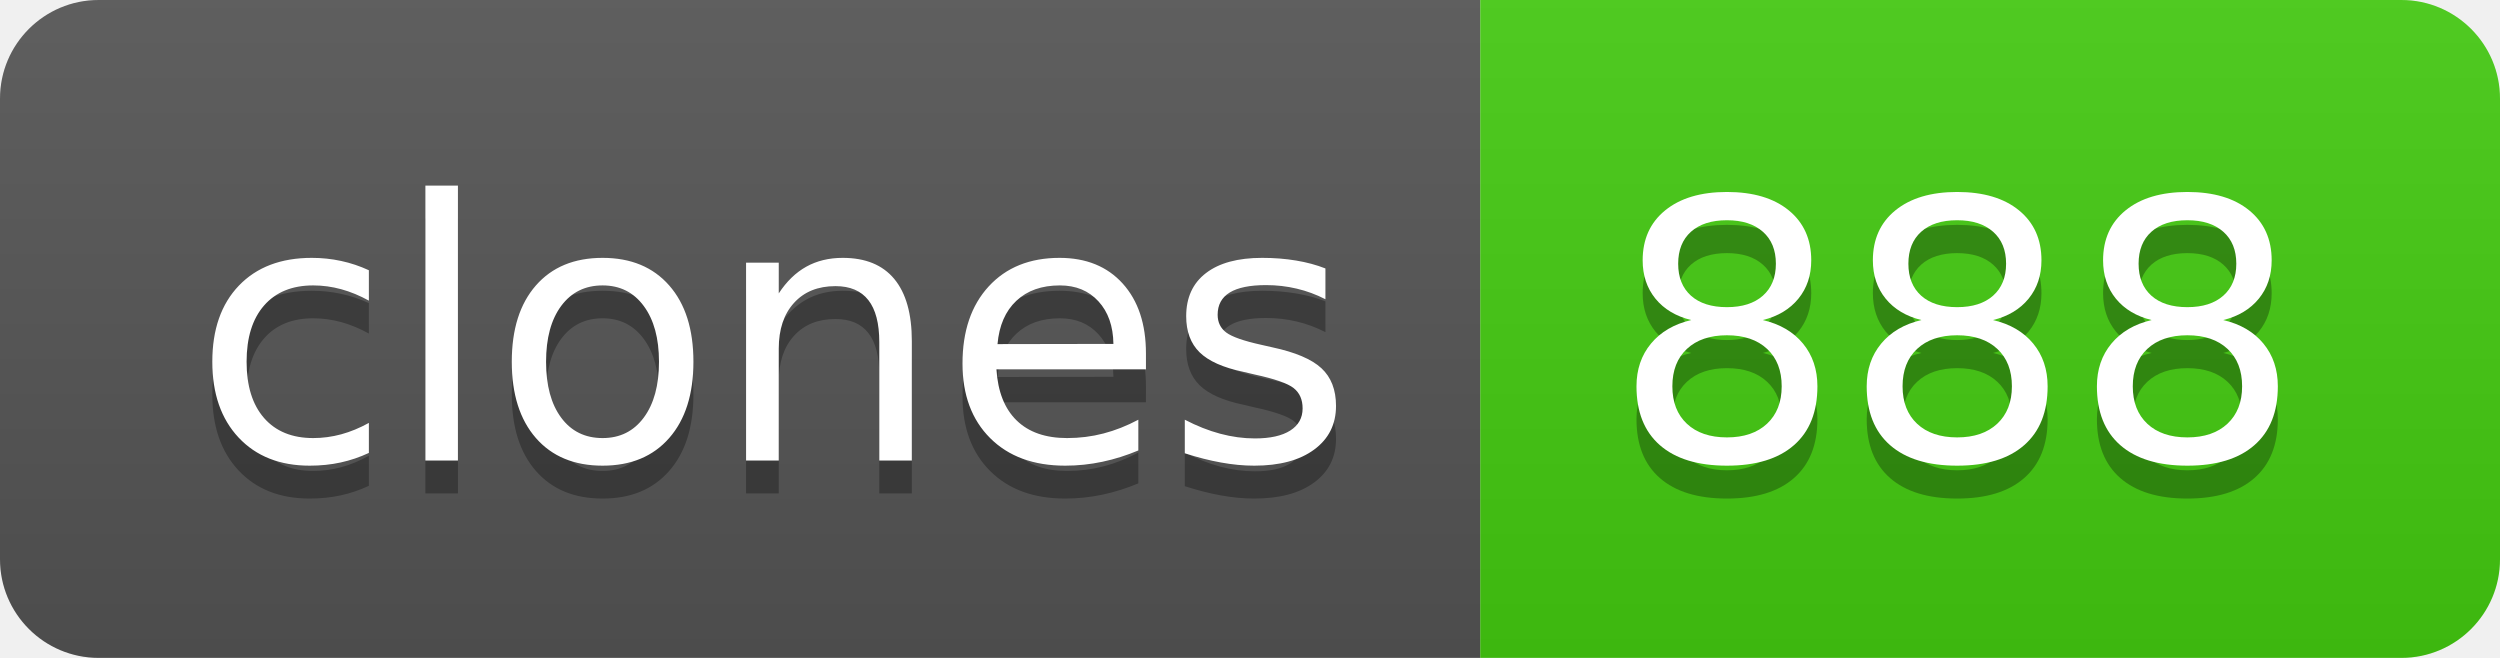
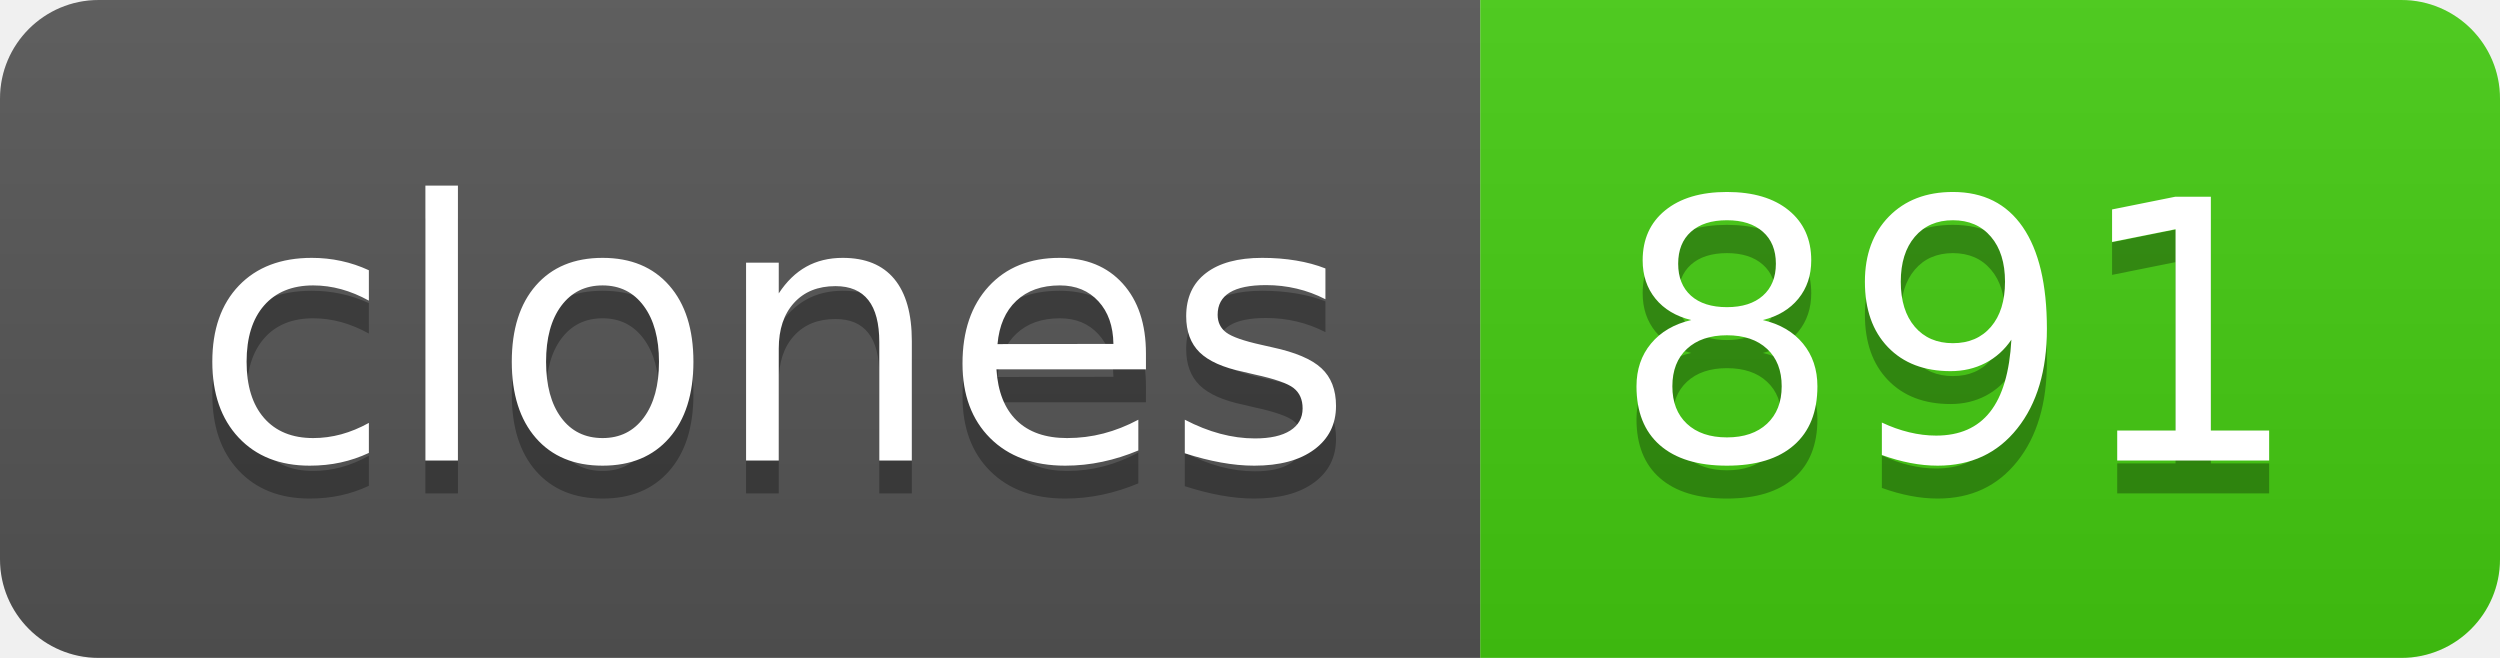
- <svg xmlns="http://www.w3.org/2000/svg" width="76" height="20" role="img" aria-label="clones: 888">
+ <svg xmlns="http://www.w3.org/2000/svg" width="76" height="20" role="img" aria-label="clones: 891">
  <linearGradient id="s" x2="0" y2="100%">
    <stop offset="0" stop-color="#bbb" stop-opacity=".1" />
    <stop offset="1" stop-opacity=".1" />
  </linearGradient>
  <clipPath id="r">
    <rect width="76" height="20" rx="3" fill="#fff" />
  </clipPath>
  <g clip-path="url(#r)">
    <rect width="45" height="20" fill="#555" />
    <rect x="45" width="31" height="20" fill="#4c1" />
    <rect width="76" height="20" fill="url(#s)" />
  </g>
  <g fill="#fff" text-anchor="middle" font-family="Verdana,Geneva,DejaVu Sans,sans-serif" text-rendering="geometricPrecision" font-size="110">
    <text aria-hidden="true" x="235" y="150" fill="#010101" fill-opacity=".3" transform="scale(.1)" textLength="350">clones</text>
    <text x="235" y="140" transform="scale(.1)" fill="#fff" textLength="350">clones</text>
-     <text aria-hidden="true" x="595" y="150" fill="#010101" fill-opacity=".3" transform="scale(.1)" textLength="210">888</text>
-     <text x="595" y="140" transform="scale(.1)" fill="#fff" textLength="210">888</text>
+     <text aria-hidden="true" x="595" y="150" fill="#010101" fill-opacity=".3" transform="scale(.1)" textLength="210">891</text>
+     <text x="595" y="140" transform="scale(.1)" fill="#fff" textLength="210">891</text>
  </g>
</svg>
